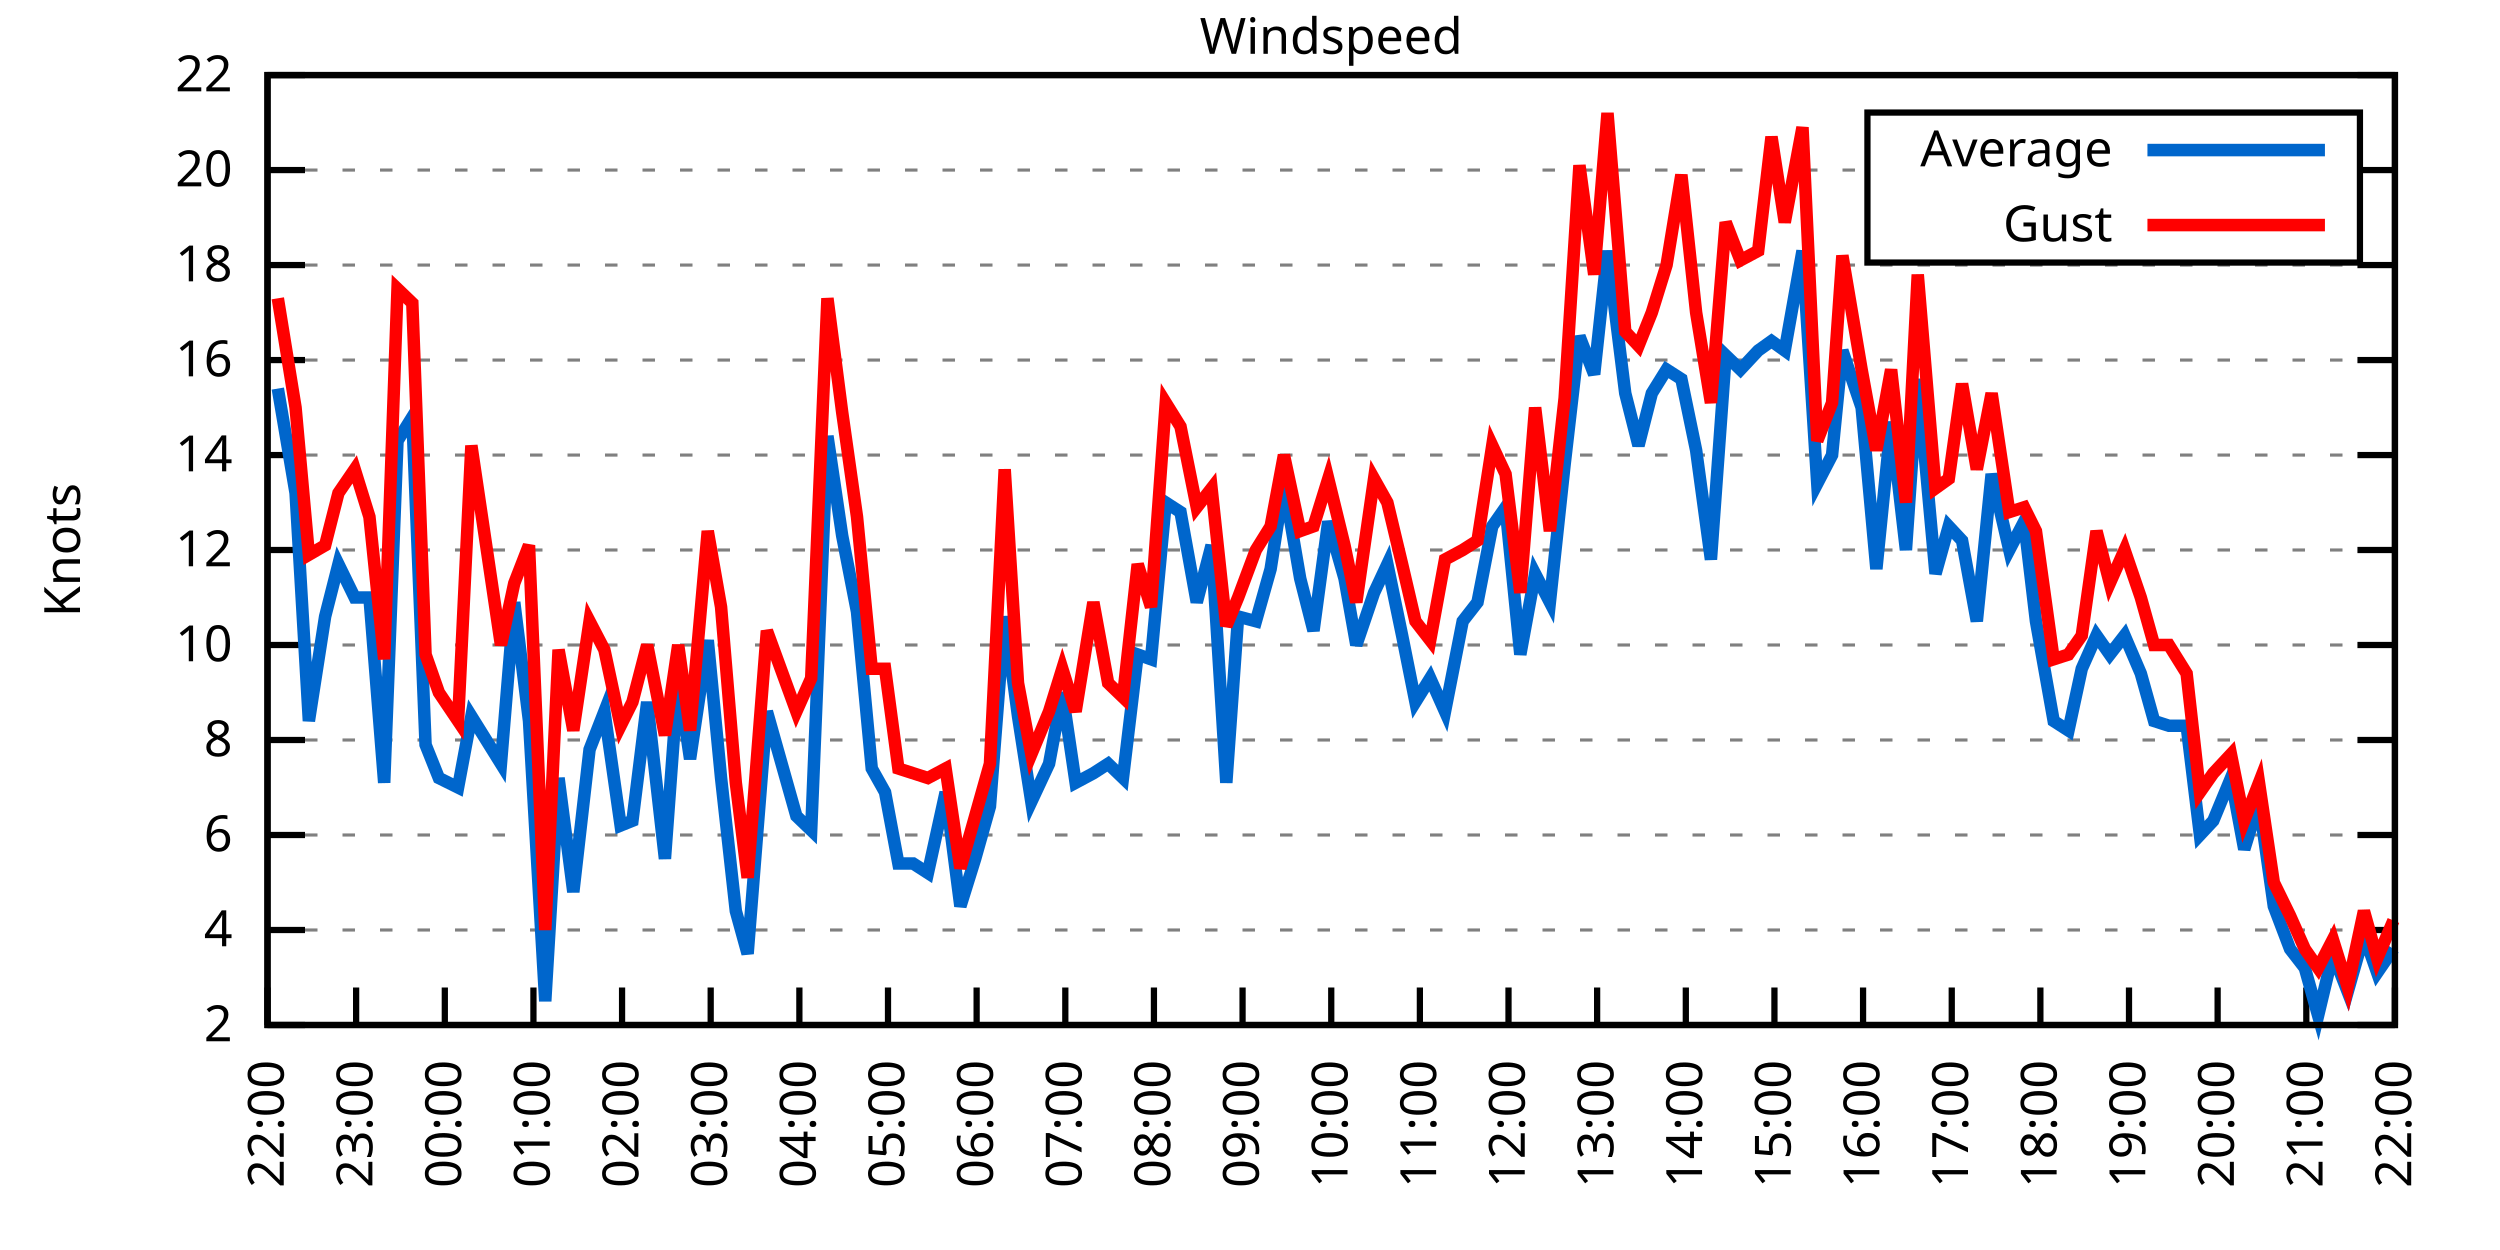
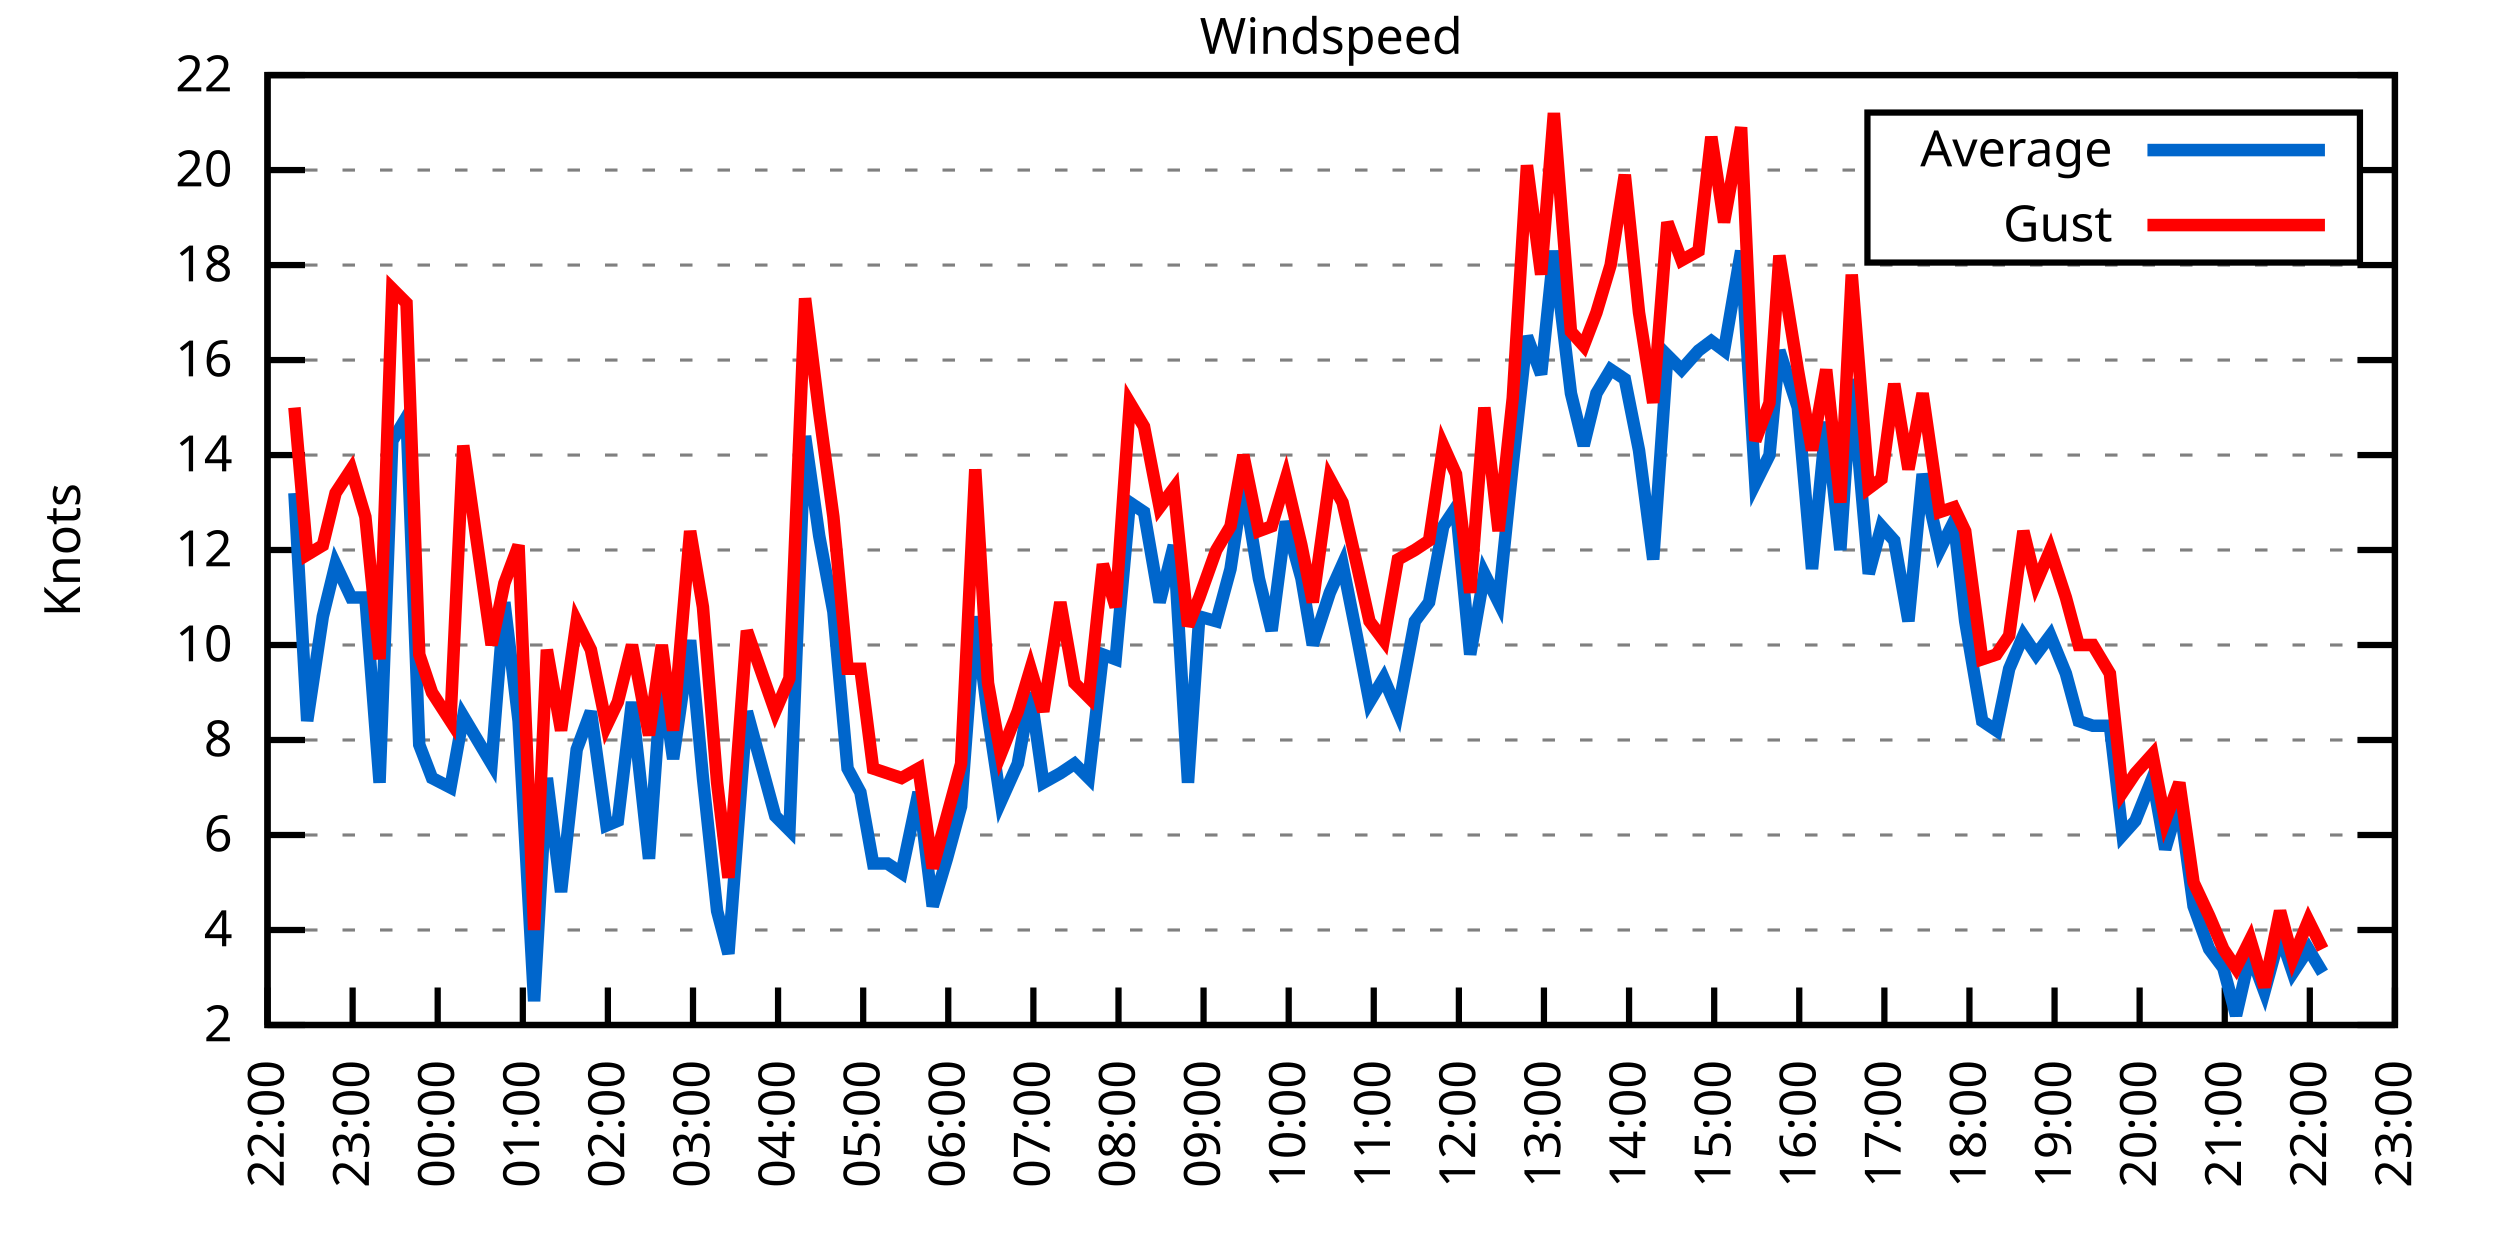
<svg xmlns="http://www.w3.org/2000/svg" xmlns:xlink="http://www.w3.org/1999/xlink" width="400" height="200" viewBox="0 0 400 200">
  <g id="gnuplot_canvas">
    <rect x="0" y="0" width="400" height="200" fill="none" />
    <defs>
      <circle id="gpDot" r="0.5" stroke-width="0.5" stroke="currentColor" />
      <path id="gpPt0" stroke-width="0.333" stroke="currentColor" d="M-1,0 h2 M0,-1 v2" />
      <path id="gpPt1" stroke-width="0.333" stroke="currentColor" d="M-1,-1 L1,1 M1,-1 L-1,1" />
      <path id="gpPt2" stroke-width="0.333" stroke="currentColor" d="M-1,0 L1,0 M0,-1 L0,1 M-1,-1 L1,1 M-1,1 L1,-1" />
      <rect id="gpPt3" stroke-width="0.333" stroke="currentColor" x="-1" y="-1" width="2" height="2" />
      <rect id="gpPt4" stroke-width="0.333" stroke="currentColor" fill="currentColor" x="-1" y="-1" width="2" height="2" />
      <circle id="gpPt5" stroke-width="0.333" stroke="currentColor" cx="0" cy="0" r="1" />
      <use xlink:href="#gpPt5" id="gpPt6" fill="currentColor" stroke="none" />
      <path id="gpPt7" stroke-width="0.333" stroke="currentColor" d="M0,-1.33 L-1.33,0.67 L1.33,0.67 z" />
      <use xlink:href="#gpPt7" id="gpPt8" fill="currentColor" stroke="none" />
      <use xlink:href="#gpPt7" id="gpPt9" stroke="currentColor" transform="rotate(180)" />
      <use xlink:href="#gpPt9" id="gpPt10" fill="currentColor" stroke="none" />
      <use xlink:href="#gpPt3" id="gpPt11" stroke="currentColor" transform="rotate(45)" />
      <use xlink:href="#gpPt11" id="gpPt12" fill="currentColor" stroke="none" />
      <path id="gpPt13" stroke-width="0.333" stroke="currentColor" d="M0,1.330 L1.265,0.411 L0.782,-1.067 L-0.782,-1.076 L-1.265,0.411 z" />
      <use xlink:href="#gpPt13" id="gpPt14" fill="currentColor" stroke="none" />
      <filter id="textbox" filterUnits="objectBoundingBox" x="0" y="0" height="1" width="1">
        <feFlood flood-color="white" flood-opacity="1" result="bgnd" />
        <feComposite in="SourceGraphic" in2="bgnd" operator="atop" />
      </filter>
      <filter id="greybox" filterUnits="objectBoundingBox" x="0" y="0" height="1" width="1">
        <feFlood flood-color="lightgrey" flood-opacity="1" result="grey" />
        <feComposite in="SourceGraphic" in2="grey" operator="atop" />
      </filter>
    </defs>
    <g fill="none" color="white" stroke="currentColor" stroke-width="1.00" stroke-linecap="butt" stroke-linejoin="miter">
</g>
    <g fill="none" color="black" stroke="currentColor" stroke-width="1.00" stroke-linecap="butt" stroke-linejoin="miter">
      <g stroke="none" shape-rendering="crispEdges">
        <polygon fill="rgb(255, 255, 255)" points="42.80,164.00 383.18,164.00 383.18,12.02 42.80,12.02 " />
      </g>
    </g>
    <g fill="none" color="black" stroke="currentColor" stroke-width="1.00" stroke-linecap="butt" stroke-linejoin="miter">
</g>
    <g fill="none" color="black" stroke="black" stroke-width="0.50" stroke-linecap="butt" stroke-linejoin="miter">
</g>
    <g fill="none" color="gray" stroke="currentColor" stroke-width="0.50" stroke-linecap="butt" stroke-linejoin="miter">
      <path stroke="gray" stroke-dasharray="2,4" class="gridline" d="M42.80,164.00 L383.19,164.00  " />
    </g>
    <g fill="none" color="gray" stroke="gray" stroke-width="1.00" stroke-linecap="butt" stroke-linejoin="miter">
</g>
    <g fill="none" color="black" stroke="currentColor" stroke-width="1.00" stroke-linecap="butt" stroke-linejoin="miter">
      <path stroke="black" d="M42.80,164.00 L48.80,164.00 M383.19,164.00 L377.19,164.00  " />
      <g transform="translate(37.20,166.60)" stroke="none" fill="black" font-family="Sans" font-size="8.00" text-anchor="end">
        <text>
          <tspan font-family="Sans"> 2</tspan>
        </text>
      </g>
    </g>
    <g fill="none" color="black" stroke="currentColor" stroke-width="1.00" stroke-linecap="butt" stroke-linejoin="miter">
</g>
    <g fill="none" color="black" stroke="black" stroke-width="0.50" stroke-linecap="butt" stroke-linejoin="miter">
</g>
    <g fill="none" color="gray" stroke="currentColor" stroke-width="0.50" stroke-linecap="butt" stroke-linejoin="miter">
      <path stroke="gray" stroke-dasharray="2,4" class="gridline" d="M42.80,148.80 L383.19,148.80  " />
    </g>
    <g fill="none" color="gray" stroke="gray" stroke-width="1.00" stroke-linecap="butt" stroke-linejoin="miter">
</g>
    <g fill="none" color="black" stroke="currentColor" stroke-width="1.00" stroke-linecap="butt" stroke-linejoin="miter">
      <path stroke="black" d="M42.80,148.80 L48.80,148.80 M383.19,148.80 L377.19,148.80  " />
      <g transform="translate(37.20,151.40)" stroke="none" fill="black" font-family="Sans" font-size="8.00" text-anchor="end">
        <text>
          <tspan font-family="Sans"> 4</tspan>
        </text>
      </g>
    </g>
    <g fill="none" color="black" stroke="currentColor" stroke-width="1.00" stroke-linecap="butt" stroke-linejoin="miter">
</g>
    <g fill="none" color="black" stroke="black" stroke-width="0.50" stroke-linecap="butt" stroke-linejoin="miter">
</g>
    <g fill="none" color="gray" stroke="currentColor" stroke-width="0.50" stroke-linecap="butt" stroke-linejoin="miter">
      <path stroke="gray" stroke-dasharray="2,4" class="gridline" d="M42.80,133.60 L383.19,133.60  " />
    </g>
    <g fill="none" color="gray" stroke="gray" stroke-width="1.00" stroke-linecap="butt" stroke-linejoin="miter">
</g>
    <g fill="none" color="black" stroke="currentColor" stroke-width="1.00" stroke-linecap="butt" stroke-linejoin="miter">
      <path stroke="black" d="M42.80,133.60 L48.80,133.60 M383.19,133.60 L377.19,133.60  " />
      <g transform="translate(37.20,136.20)" stroke="none" fill="black" font-family="Sans" font-size="8.00" text-anchor="end">
        <text>
          <tspan font-family="Sans"> 6</tspan>
        </text>
      </g>
    </g>
    <g fill="none" color="black" stroke="currentColor" stroke-width="1.00" stroke-linecap="butt" stroke-linejoin="miter">
</g>
    <g fill="none" color="black" stroke="black" stroke-width="0.50" stroke-linecap="butt" stroke-linejoin="miter">
</g>
    <g fill="none" color="gray" stroke="currentColor" stroke-width="0.50" stroke-linecap="butt" stroke-linejoin="miter">
      <path stroke="gray" stroke-dasharray="2,4" class="gridline" d="M42.80,118.40 L383.19,118.40  " />
    </g>
    <g fill="none" color="gray" stroke="gray" stroke-width="1.00" stroke-linecap="butt" stroke-linejoin="miter">
</g>
    <g fill="none" color="black" stroke="currentColor" stroke-width="1.00" stroke-linecap="butt" stroke-linejoin="miter">
      <path stroke="black" d="M42.80,118.40 L48.80,118.40 M383.19,118.40 L377.19,118.40  " />
      <g transform="translate(37.20,121.00)" stroke="none" fill="black" font-family="Sans" font-size="8.00" text-anchor="end">
        <text>
          <tspan font-family="Sans"> 8</tspan>
        </text>
      </g>
    </g>
    <g fill="none" color="black" stroke="currentColor" stroke-width="1.00" stroke-linecap="butt" stroke-linejoin="miter">
</g>
    <g fill="none" color="black" stroke="black" stroke-width="0.50" stroke-linecap="butt" stroke-linejoin="miter">
</g>
    <g fill="none" color="gray" stroke="currentColor" stroke-width="0.50" stroke-linecap="butt" stroke-linejoin="miter">
      <path stroke="gray" stroke-dasharray="2,4" class="gridline" d="M42.80,103.20 L383.19,103.20  " />
    </g>
    <g fill="none" color="gray" stroke="gray" stroke-width="1.00" stroke-linecap="butt" stroke-linejoin="miter">
</g>
    <g fill="none" color="black" stroke="currentColor" stroke-width="1.00" stroke-linecap="butt" stroke-linejoin="miter">
      <path stroke="black" d="M42.80,103.20 L48.80,103.20 M383.19,103.20 L377.19,103.20  " />
      <g transform="translate(37.20,105.80)" stroke="none" fill="black" font-family="Sans" font-size="8.00" text-anchor="end">
        <text>
          <tspan font-family="Sans"> 10</tspan>
        </text>
      </g>
    </g>
    <g fill="none" color="black" stroke="currentColor" stroke-width="1.00" stroke-linecap="butt" stroke-linejoin="miter">
</g>
    <g fill="none" color="black" stroke="black" stroke-width="0.50" stroke-linecap="butt" stroke-linejoin="miter">
</g>
    <g fill="none" color="gray" stroke="currentColor" stroke-width="0.50" stroke-linecap="butt" stroke-linejoin="miter">
      <path stroke="gray" stroke-dasharray="2,4" class="gridline" d="M42.80,88.00 L383.19,88.00  " />
    </g>
    <g fill="none" color="gray" stroke="gray" stroke-width="1.00" stroke-linecap="butt" stroke-linejoin="miter">
</g>
    <g fill="none" color="black" stroke="currentColor" stroke-width="1.00" stroke-linecap="butt" stroke-linejoin="miter">
      <path stroke="black" d="M42.80,88.00 L48.80,88.00 M383.19,88.00 L377.19,88.00  " />
      <g transform="translate(37.20,90.60)" stroke="none" fill="black" font-family="Sans" font-size="8.00" text-anchor="end">
        <text>
          <tspan font-family="Sans"> 12</tspan>
        </text>
      </g>
    </g>
    <g fill="none" color="black" stroke="currentColor" stroke-width="1.00" stroke-linecap="butt" stroke-linejoin="miter">
</g>
    <g fill="none" color="black" stroke="black" stroke-width="0.50" stroke-linecap="butt" stroke-linejoin="miter">
</g>
    <g fill="none" color="gray" stroke="currentColor" stroke-width="0.50" stroke-linecap="butt" stroke-linejoin="miter">
      <path stroke="gray" stroke-dasharray="2,4" class="gridline" d="M42.80,72.81 L383.19,72.81  " />
    </g>
    <g fill="none" color="gray" stroke="gray" stroke-width="1.00" stroke-linecap="butt" stroke-linejoin="miter">
</g>
    <g fill="none" color="black" stroke="currentColor" stroke-width="1.00" stroke-linecap="butt" stroke-linejoin="miter">
      <path stroke="black" d="M42.80,72.81 L48.80,72.81 M383.19,72.81 L377.19,72.81  " />
      <g transform="translate(37.20,75.41)" stroke="none" fill="black" font-family="Sans" font-size="8.00" text-anchor="end">
        <text>
          <tspan font-family="Sans"> 14</tspan>
        </text>
      </g>
    </g>
    <g fill="none" color="black" stroke="currentColor" stroke-width="1.00" stroke-linecap="butt" stroke-linejoin="miter">
</g>
    <g fill="none" color="black" stroke="black" stroke-width="0.50" stroke-linecap="butt" stroke-linejoin="miter">
</g>
    <g fill="none" color="gray" stroke="currentColor" stroke-width="0.50" stroke-linecap="butt" stroke-linejoin="miter">
      <path stroke="gray" stroke-dasharray="2,4" class="gridline" d="M42.80,57.61 L383.19,57.61  " />
    </g>
    <g fill="none" color="gray" stroke="gray" stroke-width="1.00" stroke-linecap="butt" stroke-linejoin="miter">
</g>
    <g fill="none" color="black" stroke="currentColor" stroke-width="1.00" stroke-linecap="butt" stroke-linejoin="miter">
      <path stroke="black" d="M42.80,57.61 L48.80,57.61 M383.19,57.61 L377.19,57.61  " />
      <g transform="translate(37.20,60.21)" stroke="none" fill="black" font-family="Sans" font-size="8.00" text-anchor="end">
        <text>
          <tspan font-family="Sans"> 16</tspan>
        </text>
      </g>
    </g>
    <g fill="none" color="black" stroke="currentColor" stroke-width="1.00" stroke-linecap="butt" stroke-linejoin="miter">
</g>
    <g fill="none" color="black" stroke="black" stroke-width="0.50" stroke-linecap="butt" stroke-linejoin="miter">
</g>
    <g fill="none" color="gray" stroke="currentColor" stroke-width="0.50" stroke-linecap="butt" stroke-linejoin="miter">
      <path stroke="gray" stroke-dasharray="2,4" class="gridline" d="M42.80,42.41 L383.19,42.41  " />
    </g>
    <g fill="none" color="gray" stroke="gray" stroke-width="1.00" stroke-linecap="butt" stroke-linejoin="miter">
</g>
    <g fill="none" color="black" stroke="currentColor" stroke-width="1.00" stroke-linecap="butt" stroke-linejoin="miter">
      <path stroke="black" d="M42.80,42.41 L48.80,42.41 M383.19,42.41 L377.19,42.41  " />
      <g transform="translate(37.20,45.01)" stroke="none" fill="black" font-family="Sans" font-size="8.00" text-anchor="end">
        <text>
          <tspan font-family="Sans"> 18</tspan>
        </text>
      </g>
    </g>
    <g fill="none" color="black" stroke="currentColor" stroke-width="1.00" stroke-linecap="butt" stroke-linejoin="miter">
</g>
    <g fill="none" color="black" stroke="black" stroke-width="0.50" stroke-linecap="butt" stroke-linejoin="miter">
</g>
    <g fill="none" color="gray" stroke="currentColor" stroke-width="0.50" stroke-linecap="butt" stroke-linejoin="miter">
      <path stroke="gray" stroke-dasharray="2,4" class="gridline" d="M42.80,27.21 L298.79,27.21 M377.59,27.21 L383.19,27.21  " />
    </g>
    <g fill="none" color="gray" stroke="gray" stroke-width="1.00" stroke-linecap="butt" stroke-linejoin="miter">
</g>
    <g fill="none" color="black" stroke="currentColor" stroke-width="1.00" stroke-linecap="butt" stroke-linejoin="miter">
      <path stroke="black" d="M42.80,27.21 L48.80,27.21 M383.19,27.21 L377.19,27.21  " />
      <g transform="translate(37.20,29.81)" stroke="none" fill="black" font-family="Sans" font-size="8.00" text-anchor="end">
        <text>
          <tspan font-family="Sans"> 20</tspan>
        </text>
      </g>
    </g>
    <g fill="none" color="black" stroke="currentColor" stroke-width="1.00" stroke-linecap="butt" stroke-linejoin="miter">
</g>
    <g fill="none" color="black" stroke="black" stroke-width="0.50" stroke-linecap="butt" stroke-linejoin="miter">
</g>
    <g fill="none" color="gray" stroke="currentColor" stroke-width="0.50" stroke-linecap="butt" stroke-linejoin="miter">
      <path stroke="gray" stroke-dasharray="2,4" class="gridline" d="M42.80,12.01 L383.19,12.01  " />
    </g>
    <g fill="none" color="gray" stroke="gray" stroke-width="1.00" stroke-linecap="butt" stroke-linejoin="miter">
</g>
    <g fill="none" color="black" stroke="currentColor" stroke-width="1.00" stroke-linecap="butt" stroke-linejoin="miter">
      <path stroke="black" d="M42.80,12.01 L48.80,12.01 M383.19,12.01 L377.19,12.01  " />
      <g transform="translate(37.20,14.61)" stroke="none" fill="black" font-family="Sans" font-size="8.00" text-anchor="end">
        <text>
          <tspan font-family="Sans"> 22</tspan>
        </text>
      </g>
    </g>
    <g fill="none" color="black" stroke="currentColor" stroke-width="1.00" stroke-linecap="butt" stroke-linejoin="miter">
      <path stroke="black" d="M42.80,164.00 L42.80,158.00  " />
      <g transform="translate(45.40,169.60) rotate(270.00)" stroke="none" fill="black" font-family="Sans" font-size="8.00" text-anchor="end">
        <text>
          <tspan font-family="Sans">22:00</tspan>
        </text>
      </g>
    </g>
    <g fill="none" color="black" stroke="currentColor" stroke-width="1.00" stroke-linecap="butt" stroke-linejoin="miter">
-       <path stroke="black" d="M56.98,164.00 L56.98,158.00  " />
-       <g transform="translate(59.58,169.60) rotate(270.00)" stroke="none" fill="black" font-family="Sans" font-size="8.00" text-anchor="end">
+       <path stroke="black" d="M56.42,164.00 L56.42,158.00  " />
+       <g transform="translate(59.02,169.60) rotate(270.00)" stroke="none" fill="black" font-family="Sans" font-size="8.00" text-anchor="end">
        <text>
          <tspan font-family="Sans">23:00</tspan>
        </text>
      </g>
    </g>
    <g fill="none" color="black" stroke="currentColor" stroke-width="1.00" stroke-linecap="butt" stroke-linejoin="miter">
-       <path stroke="black" d="M71.17,164.00 L71.17,158.00  " />
-       <g transform="translate(73.77,169.60) rotate(270.00)" stroke="none" fill="black" font-family="Sans" font-size="8.00" text-anchor="end">
+       <path stroke="black" d="M70.03,164.00 L70.03,158.00  " />
+       <g transform="translate(72.63,169.60) rotate(270.00)" stroke="none" fill="black" font-family="Sans" font-size="8.00" text-anchor="end">
        <text>
          <tspan font-family="Sans">00:00</tspan>
        </text>
      </g>
    </g>
    <g fill="none" color="black" stroke="currentColor" stroke-width="1.00" stroke-linecap="butt" stroke-linejoin="miter">
-       <path stroke="black" d="M85.35,164.00 L85.35,158.00  " />
-       <g transform="translate(87.95,169.60) rotate(270.00)" stroke="none" fill="black" font-family="Sans" font-size="8.00" text-anchor="end">
+       <path stroke="black" d="M83.65,164.00 L83.65,158.00  " />
+       <g transform="translate(86.25,169.60) rotate(270.00)" stroke="none" fill="black" font-family="Sans" font-size="8.00" text-anchor="end">
        <text>
          <tspan font-family="Sans">01:00</tspan>
        </text>
      </g>
    </g>
    <g fill="none" color="black" stroke="currentColor" stroke-width="1.00" stroke-linecap="butt" stroke-linejoin="miter">
-       <path stroke="black" d="M99.53,164.00 L99.53,158.00  " />
-       <g transform="translate(102.13,169.60) rotate(270.00)" stroke="none" fill="black" font-family="Sans" font-size="8.00" text-anchor="end">
+       <path stroke="black" d="M97.26,164.00 L97.26,158.00  " />
+       <g transform="translate(99.86,169.60) rotate(270.00)" stroke="none" fill="black" font-family="Sans" font-size="8.00" text-anchor="end">
        <text>
          <tspan font-family="Sans">02:00</tspan>
        </text>
      </g>
    </g>
    <g fill="none" color="black" stroke="currentColor" stroke-width="1.00" stroke-linecap="butt" stroke-linejoin="miter">
-       <path stroke="black" d="M113.71,164.00 L113.71,158.00  " />
-       <g transform="translate(116.31,169.60) rotate(270.00)" stroke="none" fill="black" font-family="Sans" font-size="8.00" text-anchor="end">
+       <path stroke="black" d="M110.88,164.00 L110.88,158.00  " />
+       <g transform="translate(113.48,169.60) rotate(270.00)" stroke="none" fill="black" font-family="Sans" font-size="8.00" text-anchor="end">
        <text>
          <tspan font-family="Sans">03:00</tspan>
        </text>
      </g>
    </g>
    <g fill="none" color="black" stroke="currentColor" stroke-width="1.00" stroke-linecap="butt" stroke-linejoin="miter">
-       <path stroke="black" d="M127.90,164.00 L127.90,158.00  " />
-       <g transform="translate(130.50,169.60) rotate(270.00)" stroke="none" fill="black" font-family="Sans" font-size="8.00" text-anchor="end">
+       <path stroke="black" d="M124.49,164.00 L124.49,158.00  " />
+       <g transform="translate(127.09,169.60) rotate(270.00)" stroke="none" fill="black" font-family="Sans" font-size="8.00" text-anchor="end">
        <text>
          <tspan font-family="Sans">04:00</tspan>
        </text>
      </g>
    </g>
    <g fill="none" color="black" stroke="currentColor" stroke-width="1.00" stroke-linecap="butt" stroke-linejoin="miter">
-       <path stroke="black" d="M142.08,164.00 L142.08,158.00  " />
-       <g transform="translate(144.68,169.60) rotate(270.00)" stroke="none" fill="black" font-family="Sans" font-size="8.00" text-anchor="end">
+       <path stroke="black" d="M138.11,164.00 L138.11,158.00  " />
+       <g transform="translate(140.71,169.60) rotate(270.00)" stroke="none" fill="black" font-family="Sans" font-size="8.00" text-anchor="end">
        <text>
          <tspan font-family="Sans">05:00</tspan>
        </text>
      </g>
    </g>
    <g fill="none" color="black" stroke="currentColor" stroke-width="1.00" stroke-linecap="butt" stroke-linejoin="miter">
-       <path stroke="black" d="M156.26,164.00 L156.26,158.00  " />
-       <g transform="translate(158.86,169.60) rotate(270.00)" stroke="none" fill="black" font-family="Sans" font-size="8.00" text-anchor="end">
+       <path stroke="black" d="M151.72,164.00 L151.72,158.00  " />
+       <g transform="translate(154.32,169.60) rotate(270.00)" stroke="none" fill="black" font-family="Sans" font-size="8.00" text-anchor="end">
        <text>
          <tspan font-family="Sans">06:00</tspan>
        </text>
      </g>
    </g>
    <g fill="none" color="black" stroke="currentColor" stroke-width="1.00" stroke-linecap="butt" stroke-linejoin="miter">
-       <path stroke="black" d="M170.45,164.00 L170.45,158.00  " />
-       <g transform="translate(173.05,169.60) rotate(270.00)" stroke="none" fill="black" font-family="Sans" font-size="8.00" text-anchor="end">
+       <path stroke="black" d="M165.34,164.00 L165.34,158.00  " />
+       <g transform="translate(167.94,169.60) rotate(270.00)" stroke="none" fill="black" font-family="Sans" font-size="8.00" text-anchor="end">
        <text>
          <tspan font-family="Sans">07:00</tspan>
        </text>
      </g>
    </g>
    <g fill="none" color="black" stroke="currentColor" stroke-width="1.00" stroke-linecap="butt" stroke-linejoin="miter">
-       <path stroke="black" d="M184.63,164.00 L184.63,158.00  " />
-       <g transform="translate(187.23,169.60) rotate(270.00)" stroke="none" fill="black" font-family="Sans" font-size="8.00" text-anchor="end">
+       <path stroke="black" d="M178.96,164.00 L178.96,158.00  " />
+       <g transform="translate(181.56,169.60) rotate(270.00)" stroke="none" fill="black" font-family="Sans" font-size="8.00" text-anchor="end">
        <text>
          <tspan font-family="Sans">08:00</tspan>
        </text>
      </g>
    </g>
    <g fill="none" color="black" stroke="currentColor" stroke-width="1.00" stroke-linecap="butt" stroke-linejoin="miter">
-       <path stroke="black" d="M198.81,164.00 L198.81,158.00  " />
-       <g transform="translate(201.41,169.60) rotate(270.00)" stroke="none" fill="black" font-family="Sans" font-size="8.00" text-anchor="end">
+       <path stroke="black" d="M192.57,164.00 L192.57,158.00  " />
+       <g transform="translate(195.17,169.60) rotate(270.00)" stroke="none" fill="black" font-family="Sans" font-size="8.00" text-anchor="end">
        <text>
          <tspan font-family="Sans">09:00</tspan>
        </text>
      </g>
    </g>
    <g fill="none" color="black" stroke="currentColor" stroke-width="1.00" stroke-linecap="butt" stroke-linejoin="miter">
-       <path stroke="black" d="M213.00,164.00 L213.00,158.00  " />
-       <g transform="translate(215.60,169.60) rotate(270.00)" stroke="none" fill="black" font-family="Sans" font-size="8.00" text-anchor="end">
+       <path stroke="black" d="M206.19,164.00 L206.19,158.00  " />
+       <g transform="translate(208.79,169.60) rotate(270.00)" stroke="none" fill="black" font-family="Sans" font-size="8.00" text-anchor="end">
        <text>
          <tspan font-family="Sans">10:00</tspan>
        </text>
      </g>
    </g>
    <g fill="none" color="black" stroke="currentColor" stroke-width="1.00" stroke-linecap="butt" stroke-linejoin="miter">
-       <path stroke="black" d="M227.18,164.00 L227.18,158.00  " />
-       <g transform="translate(229.78,169.60) rotate(270.00)" stroke="none" fill="black" font-family="Sans" font-size="8.00" text-anchor="end">
+       <path stroke="black" d="M219.80,164.00 L219.80,158.00  " />
+       <g transform="translate(222.40,169.60) rotate(270.00)" stroke="none" fill="black" font-family="Sans" font-size="8.00" text-anchor="end">
        <text>
          <tspan font-family="Sans">11:00</tspan>
        </text>
      </g>
    </g>
    <g fill="none" color="black" stroke="currentColor" stroke-width="1.00" stroke-linecap="butt" stroke-linejoin="miter">
-       <path stroke="black" d="M241.36,164.00 L241.36,158.00  " />
-       <g transform="translate(243.96,169.60) rotate(270.00)" stroke="none" fill="black" font-family="Sans" font-size="8.00" text-anchor="end">
+       <path stroke="black" d="M233.42,164.00 L233.42,158.00  " />
+       <g transform="translate(236.02,169.60) rotate(270.00)" stroke="none" fill="black" font-family="Sans" font-size="8.00" text-anchor="end">
        <text>
          <tspan font-family="Sans">12:00</tspan>
        </text>
      </g>
    </g>
    <g fill="none" color="black" stroke="currentColor" stroke-width="1.00" stroke-linecap="butt" stroke-linejoin="miter">
-       <path stroke="black" d="M255.54,164.00 L255.54,158.00  " />
-       <g transform="translate(258.14,169.60) rotate(270.00)" stroke="none" fill="black" font-family="Sans" font-size="8.00" text-anchor="end">
+       <path stroke="black" d="M247.03,164.00 L247.03,158.00  " />
+       <g transform="translate(249.63,169.60) rotate(270.00)" stroke="none" fill="black" font-family="Sans" font-size="8.00" text-anchor="end">
        <text>
          <tspan font-family="Sans">13:00</tspan>
        </text>
      </g>
    </g>
    <g fill="none" color="black" stroke="currentColor" stroke-width="1.00" stroke-linecap="butt" stroke-linejoin="miter">
-       <path stroke="black" d="M269.73,164.00 L269.73,158.00  " />
-       <g transform="translate(272.33,169.60) rotate(270.00)" stroke="none" fill="black" font-family="Sans" font-size="8.00" text-anchor="end">
+       <path stroke="black" d="M260.65,164.00 L260.65,158.00  " />
+       <g transform="translate(263.25,169.60) rotate(270.00)" stroke="none" fill="black" font-family="Sans" font-size="8.00" text-anchor="end">
        <text>
          <tspan font-family="Sans">14:00</tspan>
        </text>
      </g>
    </g>
    <g fill="none" color="black" stroke="currentColor" stroke-width="1.00" stroke-linecap="butt" stroke-linejoin="miter">
-       <path stroke="black" d="M283.91,164.00 L283.91,158.00  " />
-       <g transform="translate(286.51,169.60) rotate(270.00)" stroke="none" fill="black" font-family="Sans" font-size="8.00" text-anchor="end">
+       <path stroke="black" d="M274.27,164.00 L274.27,158.00  " />
+       <g transform="translate(276.87,169.60) rotate(270.00)" stroke="none" fill="black" font-family="Sans" font-size="8.00" text-anchor="end">
        <text>
          <tspan font-family="Sans">15:00</tspan>
        </text>
      </g>
    </g>
    <g fill="none" color="black" stroke="currentColor" stroke-width="1.00" stroke-linecap="butt" stroke-linejoin="miter">
-       <path stroke="black" d="M298.09,164.00 L298.09,158.00  " />
-       <g transform="translate(300.69,169.60) rotate(270.00)" stroke="none" fill="black" font-family="Sans" font-size="8.00" text-anchor="end">
+       <path stroke="black" d="M287.88,164.00 L287.88,158.00  " />
+       <g transform="translate(290.48,169.60) rotate(270.00)" stroke="none" fill="black" font-family="Sans" font-size="8.00" text-anchor="end">
        <text>
          <tspan font-family="Sans">16:00</tspan>
        </text>
      </g>
    </g>
    <g fill="none" color="black" stroke="currentColor" stroke-width="1.00" stroke-linecap="butt" stroke-linejoin="miter">
-       <path stroke="black" d="M312.28,164.00 L312.28,158.00  " />
-       <g transform="translate(314.88,169.60) rotate(270.00)" stroke="none" fill="black" font-family="Sans" font-size="8.00" text-anchor="end">
+       <path stroke="black" d="M301.50,164.00 L301.50,158.00  " />
+       <g transform="translate(304.10,169.60) rotate(270.00)" stroke="none" fill="black" font-family="Sans" font-size="8.00" text-anchor="end">
        <text>
          <tspan font-family="Sans">17:00</tspan>
        </text>
      </g>
    </g>
    <g fill="none" color="black" stroke="currentColor" stroke-width="1.00" stroke-linecap="butt" stroke-linejoin="miter">
-       <path stroke="black" d="M326.46,164.00 L326.46,158.00  " />
-       <g transform="translate(329.06,169.60) rotate(270.00)" stroke="none" fill="black" font-family="Sans" font-size="8.00" text-anchor="end">
+       <path stroke="black" d="M315.11,164.00 L315.11,158.00  " />
+       <g transform="translate(317.71,169.60) rotate(270.00)" stroke="none" fill="black" font-family="Sans" font-size="8.00" text-anchor="end">
        <text>
          <tspan font-family="Sans">18:00</tspan>
        </text>
      </g>
    </g>
    <g fill="none" color="black" stroke="currentColor" stroke-width="1.00" stroke-linecap="butt" stroke-linejoin="miter">
-       <path stroke="black" d="M340.64,164.00 L340.64,158.00  " />
-       <g transform="translate(343.24,169.60) rotate(270.00)" stroke="none" fill="black" font-family="Sans" font-size="8.00" text-anchor="end">
+       <path stroke="black" d="M328.73,164.00 L328.73,158.00  " />
+       <g transform="translate(331.33,169.60) rotate(270.00)" stroke="none" fill="black" font-family="Sans" font-size="8.00" text-anchor="end">
        <text>
          <tspan font-family="Sans">19:00</tspan>
        </text>
      </g>
    </g>
    <g fill="none" color="black" stroke="currentColor" stroke-width="1.00" stroke-linecap="butt" stroke-linejoin="miter">
-       <path stroke="black" d="M354.82,164.00 L354.82,158.00  " />
-       <g transform="translate(357.42,169.60) rotate(270.00)" stroke="none" fill="black" font-family="Sans" font-size="8.00" text-anchor="end">
+       <path stroke="black" d="M342.34,164.00 L342.34,158.00  " />
+       <g transform="translate(344.94,169.60) rotate(270.00)" stroke="none" fill="black" font-family="Sans" font-size="8.00" text-anchor="end">
        <text>
          <tspan font-family="Sans">20:00</tspan>
        </text>
      </g>
    </g>
    <g fill="none" color="black" stroke="currentColor" stroke-width="1.00" stroke-linecap="butt" stroke-linejoin="miter">
-       <path stroke="black" d="M369.01,164.00 L369.01,158.00  " />
-       <g transform="translate(371.61,169.60) rotate(270.00)" stroke="none" fill="black" font-family="Sans" font-size="8.00" text-anchor="end">
+       <path stroke="black" d="M355.96,164.00 L355.96,158.00  " />
+       <g transform="translate(358.56,169.60) rotate(270.00)" stroke="none" fill="black" font-family="Sans" font-size="8.00" text-anchor="end">
        <text>
          <tspan font-family="Sans">21:00</tspan>
+         </text>
+       </g>
+     </g>
+     <g fill="none" color="black" stroke="currentColor" stroke-width="1.00" stroke-linecap="butt" stroke-linejoin="miter">
+       <path stroke="black" d="M369.57,164.00 L369.57,158.00  " />
+       <g transform="translate(372.17,169.60) rotate(270.00)" stroke="none" fill="black" font-family="Sans" font-size="8.00" text-anchor="end">
+         <text>
+           <tspan font-family="Sans">22:00</tspan>
        </text>
      </g>
    </g>
    <g fill="none" color="black" stroke="currentColor" stroke-width="1.00" stroke-linecap="butt" stroke-linejoin="miter">
      <path stroke="black" d="M383.19,164.00 L383.19,158.00  " />
      <g transform="translate(385.79,169.60) rotate(270.00)" stroke="none" fill="black" font-family="Sans" font-size="8.00" text-anchor="end">
        <text>
-           <tspan font-family="Sans">22:00</tspan>
+           <tspan font-family="Sans">23:00</tspan>
        </text>
      </g>
    </g>
    <g fill="none" color="black" stroke="currentColor" stroke-width="1.00" stroke-linecap="butt" stroke-linejoin="miter">
</g>
    <g fill="none" color="black" stroke="currentColor" stroke-width="1.00" stroke-linecap="butt" stroke-linejoin="miter">
      <path stroke="black" d="M42.80,12.01 L42.80,164.00 L383.19,164.00 L383.19,12.01 L42.80,12.01 Z  " />
    </g>
    <g fill="none" color="black" stroke="currentColor" stroke-width="1.00" stroke-linecap="butt" stroke-linejoin="miter">
</g>
    <g fill="none" color="black" stroke="currentColor" stroke-width="1.00" stroke-linecap="butt" stroke-linejoin="miter">
      <path stroke="black" d="M298.79,42.01 L298.79,18.01 L377.59,18.01 L377.59,42.01 L298.79,42.01 Z  " />
    </g>
    <g id="Windspeed_plot_1">
      <g fill="none" color="white" stroke="black" stroke-width="2.00" stroke-linecap="butt" stroke-linejoin="miter">
</g>
      <g fill="none" color="black" stroke="currentColor" stroke-width="2.00" stroke-linecap="butt" stroke-linejoin="miter">
        <g transform="translate(337.99,26.61)" stroke="none" fill="black" font-family="Sans" font-size="8.00" text-anchor="end">
          <text>
            <tspan font-family="Sans">Average</tspan>
          </text>
        </g>
      </g>
      <g fill="none" color="black" stroke="currentColor" stroke-width="2.00" stroke-linecap="butt" stroke-linejoin="miter">
-         <path stroke="rgb(  0, 102, 204)" d="M343.59,24.01 L371.99,24.01 M44.45,62.17 L47.29,78.89 L49.42,115.36 L52.02,98.64 L54.15,90.28 L56.75,95.60   L59.11,95.60 L61.47,125.24 L63.60,70.53 L65.97,66.73 L68.09,119.16 L70.22,124.48 L73.29,126.00 L75.42,114.60   L80.15,122.20 L82.28,96.36 L84.64,115.36 L87.24,160.20 L89.37,124.48 L91.73,142.72 L94.33,119.92 L96.70,113.84   L99.30,132.08 L101.19,131.32 L103.55,112.32 L106.39,137.40 L108.51,108.52 L110.41,121.44 L113.24,102.44 L115.37,124.48   L117.73,145.76 L119.62,152.60 L122.70,113.84 L127.42,130.56 L129.79,132.84 L132.39,69.77 L134.75,85.73 L137.12,97.88   L139.48,122.96 L141.61,126.76 L143.74,138.16 L146.10,138.16 L148.46,139.68 L151.30,126.76 L153.66,145.00 L156.03,137.40   L158.39,129.04 L160.75,98.64 L162.88,114.60 L165.01,128.28 L167.85,122.20 L169.97,110.80 L172.10,125.24 L174.94,123.72   L177.30,122.20 L179.67,124.48 L182.03,104.72 L184.16,105.48 L186.52,80.41 L188.88,81.93 L191.48,96.36 L193.85,87.25   L196.21,125.24 L198.10,98.64 L200.94,99.40 L203.30,91.04 L205.43,77.37 L208.03,92.56 L210.16,100.92 L212.52,83.45   L215.12,92.56 L217.01,103.20 L219.85,94.84 L221.98,90.28 L224.34,101.68 L226.47,112.32 L228.83,108.52 L231.20,113.84   L234.03,99.40 L236.40,96.36 L238.76,84.21 L240.89,81.17 L243.25,104.72 L245.62,91.80 L247.98,96.36 L250.34,74.33   L252.71,53.81 L255.07,59.89 L257.20,40.13 L260.04,62.93 L262.16,71.29 L264.29,62.93 L266.65,59.13 L269.02,60.65   L271.38,72.05 L273.75,89.52 L276.11,56.85 L278.47,59.13 L281.31,56.09 L283.44,54.57 L285.56,56.09 L288.40,40.13   L290.76,77.37 L293.13,72.81 L294.78,56.09 L297.86,65.21 L300.22,91.04 L302.58,67.49 L304.95,88.00 L306.84,60.65   L309.68,91.80 L311.80,84.21 L313.93,86.49 L316.29,99.40 L318.66,75.85 L321.49,88.00 L323.86,83.45 L325.75,99.40   L328.59,115.36 L330.95,116.88 L333.08,107.00 L335.44,101.68 L337.57,104.72 L339.93,101.68 L342.53,107.76 L344.66,115.36   L347.02,116.12 L349.86,116.12 L351.99,133.60 L354.12,131.32 L356.95,124.48 L359.08,135.88 L361.44,128.28 L363.81,145.00   L366.41,151.84 L368.77,154.88 L370.90,162.48 L373.26,152.60 L375.63,158.68 L378.23,149.56 L380.35,155.64 L382.95,151.84    " />
+         <path stroke="rgb(  0, 102, 204)" d="M343.59,24.01 L371.99,24.01 M47.11,78.89 L49.15,115.36 L51.65,98.64 L53.69,90.28 L56.19,95.60 L58.46,95.60   L60.73,125.24 L62.77,70.53 L65.04,66.73 L67.08,119.16 L69.12,124.48 L72.07,126.00 L74.12,114.60 L78.65,122.20   L80.70,96.36 L82.97,115.36 L85.46,160.20 L87.50,124.48 L89.77,142.72 L92.27,119.92 L94.54,113.84 L97.04,132.08   L98.85,131.32 L101.12,112.32 L103.84,137.40 L105.89,108.52 L107.70,121.44 L110.42,102.44 L112.47,124.48 L114.74,145.76   L116.55,152.60 L119.50,113.84 L124.04,130.56 L126.31,132.84 L128.81,69.77 L131.07,85.73 L133.34,97.88 L135.61,122.96   L137.66,126.76 L139.70,138.16 L141.97,138.16 L144.24,139.68 L146.96,126.76 L149.23,145.00 L151.50,137.40 L153.77,129.04   L156.04,98.64 L158.08,114.60 L160.12,128.28 L162.84,122.20 L164.89,110.80 L166.93,125.24 L169.65,123.72 L171.92,122.20   L174.19,124.48 L176.46,104.72 L178.50,105.48 L180.77,80.41 L183.04,81.93 L185.54,96.36 L187.81,87.25 L190.08,125.24   L191.89,98.64 L194.61,99.40 L196.88,91.04 L198.93,77.37 L201.42,92.56 L203.46,100.92 L205.73,83.45 L208.23,92.56   L210.04,103.20 L212.77,94.84 L214.81,90.28 L217.08,101.68 L219.12,112.32 L221.39,108.52 L223.66,113.84 L226.38,99.40   L228.65,96.36 L230.92,84.21 L232.96,81.17 L235.23,104.72 L237.50,91.80 L239.77,96.36 L242.04,74.33 L244.31,53.81   L246.58,59.89 L248.62,40.13 L251.35,62.93 L253.39,71.29 L255.43,62.93 L257.70,59.13 L259.97,60.65 L262.24,72.05   L264.51,89.52 L266.78,56.85 L269.05,59.13 L271.77,56.09 L273.81,54.57 L275.85,56.09 L278.58,40.13 L280.85,77.37   L283.12,72.81 L284.70,56.09 L287.65,65.21 L289.92,91.04 L292.19,67.49 L294.46,88.00 L296.28,60.65 L299.00,91.80   L301.04,84.21 L303.08,86.49 L305.35,99.40 L307.62,75.85 L310.35,88.00 L312.62,83.45 L314.43,99.40 L317.15,115.36   L319.42,116.88 L321.47,107.00 L323.74,101.68 L325.78,104.72 L328.05,101.68 L330.54,107.76 L332.59,115.36 L334.85,116.12   L337.58,116.12 L339.62,133.60 L341.66,131.32 L344.39,124.48 L346.43,135.88 L348.70,128.28 L350.97,145.00 L353.46,151.84   L355.73,154.88 L357.77,162.48 L360.04,152.60 L362.31,158.68 L364.81,149.56 L366.85,155.64 L369.35,151.84 L371.62,155.64    " />
      </g>
    </g>
    <g id="Windspeed_plot_2">
      <g fill="none" color="black" stroke="currentColor" stroke-width="2.00" stroke-linecap="butt" stroke-linejoin="miter">
        <g transform="translate(337.99,38.61)" stroke="none" fill="black" font-family="Sans" font-size="8.00" text-anchor="end">
          <text>
            <tspan font-family="Sans">Gust</tspan>
          </text>
        </g>
      </g>
      <g fill="none" color="black" stroke="currentColor" stroke-width="2.00" stroke-linecap="butt" stroke-linejoin="miter">
-         <path stroke="rgb(255,   0,   0)" d="M343.59,36.01 L371.99,36.01 M44.45,47.73 L47.29,65.21 L49.42,88.76 L52.02,87.25 L54.15,78.89 L56.75,75.09   L59.11,82.69 L61.47,105.48 L63.60,46.21 L65.97,48.49 L68.09,104.72 L70.22,110.80 L73.29,115.36 L75.42,71.29   L80.15,103.20 L82.28,93.32 L84.64,87.25 L87.24,148.80 L89.37,103.96 L91.73,116.88 L94.33,99.40 L96.70,103.96   L99.30,116.12 L101.19,112.32 L103.55,103.20 L106.39,117.64 L108.51,103.20 L110.41,116.88 L113.24,84.97 L115.37,97.12   L117.73,125.24 L119.62,140.44 L122.70,100.92 L127.42,113.84 L129.79,108.52 L132.39,47.73 L134.75,65.97 L137.12,82.69   L139.48,107.00 L141.61,107.00 L143.74,122.96 L146.10,123.72 L148.46,124.48 L151.30,122.96 L153.66,138.92 L156.03,130.56   L158.39,122.20 L160.75,75.09 L162.88,109.28 L165.01,120.68 L167.85,113.84 L169.97,107.00 L172.10,113.84 L174.94,96.36   L177.30,109.28 L179.67,111.56 L182.03,90.28 L184.16,97.12 L186.52,64.45 L188.88,68.25 L191.48,81.17 L193.85,78.13   L196.21,100.16 L198.10,95.60 L200.94,88.00 L203.30,84.21 L205.43,72.81 L208.03,84.97 L210.16,84.21 L212.52,76.61   L215.12,87.25 L217.01,96.36 L219.85,76.61 L221.98,80.41 L224.34,90.28 L226.47,99.40 L228.83,102.44 L231.20,89.52   L234.03,88.00 L236.40,86.49 L238.76,71.29 L240.89,75.85 L243.25,94.84 L245.62,65.21 L247.98,84.97 L250.34,63.69   L252.71,26.45 L255.07,43.93 L257.20,18.09 L260.04,53.05 L262.16,55.33 L264.29,50.01 L266.65,42.41 L269.02,27.97   L271.38,50.01 L273.75,64.45 L276.11,35.57 L278.47,41.65 L281.31,40.13 L283.44,21.89 L285.56,35.57 L288.40,20.37   L290.76,70.53 L293.13,64.45 L294.78,40.89 L297.86,59.13 L300.22,72.05 L302.58,59.13 L304.95,80.41 L306.84,43.93   L309.68,78.13 L311.80,76.61 L313.93,61.41 L316.29,75.09 L318.66,62.93 L321.49,81.93 L323.86,81.17 L325.75,84.97   L328.59,105.48 L330.95,104.72 L333.08,101.68 L335.44,84.97 L337.57,93.32 L339.93,88.00 L342.53,95.60 L344.66,103.20   L347.02,103.20 L349.86,107.76 L351.99,126.76 L354.12,123.72 L356.95,120.68 L359.08,131.32 L361.44,125.24 L363.81,141.20   L366.41,146.52 L368.77,151.84 L370.90,154.88 L373.26,150.32 L375.63,157.92 L378.23,145.76 L380.35,153.36 L382.95,147.28    " />
+         <path stroke="rgb(255,   0,   0)" d="M343.59,36.01 L371.99,36.01 M47.11,65.21 L49.15,88.76 L51.65,87.25 L53.69,78.89 L56.19,75.09 L58.46,82.69   L60.73,105.48 L62.77,46.21 L65.04,48.49 L67.08,104.72 L69.12,110.80 L72.07,115.36 L74.12,71.29 L78.65,103.20   L80.70,93.32 L82.97,87.25 L85.46,148.80 L87.50,103.96 L89.77,116.88 L92.27,99.40 L94.54,103.96 L97.04,116.12   L98.85,112.32 L101.12,103.20 L103.84,117.64 L105.89,103.20 L107.70,116.88 L110.42,84.97 L112.47,97.12 L114.74,125.24   L116.55,140.44 L119.50,100.92 L124.04,113.84 L126.31,108.52 L128.81,47.73 L131.07,65.97 L133.34,82.69 L135.61,107.00   L137.66,107.00 L139.70,122.96 L141.97,123.72 L144.24,124.48 L146.96,122.96 L149.23,138.92 L151.50,130.56 L153.77,122.20   L156.04,75.09 L158.08,109.28 L160.12,120.68 L162.84,113.84 L164.89,107.00 L166.93,113.84 L169.65,96.36 L171.92,109.28   L174.19,111.56 L176.46,90.28 L178.50,97.12 L180.77,64.45 L183.04,68.25 L185.54,81.17 L187.81,78.13 L190.08,100.16   L191.89,95.60 L194.61,88.00 L196.88,84.21 L198.93,72.81 L201.42,84.97 L203.46,84.21 L205.73,76.61 L208.23,87.25   L210.04,96.36 L212.77,76.61 L214.81,80.41 L217.08,90.28 L219.12,99.40 L221.39,102.44 L223.66,89.52 L226.38,88.00   L228.65,86.49 L230.92,71.29 L232.96,75.85 L235.23,94.84 L237.50,65.21 L239.77,84.97 L242.04,63.69 L244.31,26.45   L246.58,43.93 L248.62,18.09 L251.35,53.05 L253.39,55.33 L255.43,50.01 L257.70,42.41 L259.97,27.97 L262.24,50.01   L264.51,64.45 L266.78,35.57 L269.05,41.65 L271.77,40.13 L273.81,21.89 L275.85,35.57 L278.58,20.37 L280.85,70.53   L283.12,64.45 L284.70,40.89 L287.65,59.13 L289.92,72.05 L292.19,59.13 L294.46,80.41 L296.28,43.93 L299.00,78.13   L301.04,76.61 L303.08,61.41 L305.35,75.09 L307.62,62.93 L310.35,81.93 L312.62,81.17 L314.43,84.97 L317.15,105.48   L319.42,104.72 L321.47,101.68 L323.74,84.97 L325.78,93.32 L328.05,88.00 L330.54,95.60 L332.59,103.20 L334.85,103.20   L337.58,107.76 L339.62,126.76 L341.66,123.72 L344.39,120.68 L346.43,131.32 L348.70,125.24 L350.97,141.20 L353.46,146.52   L355.73,151.84 L357.77,154.88 L360.04,150.32 L362.31,157.92 L364.81,145.76 L366.85,153.36 L369.35,147.28 L371.62,151.84    " />
      </g>
    </g>
    <g fill="none" color="black" stroke="currentColor" stroke-width="2.00" stroke-linecap="butt" stroke-linejoin="miter">
</g>
    <g fill="none" color="black" stroke="black" stroke-width="1.00" stroke-linecap="butt" stroke-linejoin="miter">
</g>
    <g fill="none" color="black" stroke="currentColor" stroke-width="1.00" stroke-linecap="butt" stroke-linejoin="miter">
      <path stroke="black" d="M42.80,12.01 L42.80,164.00 L383.19,164.00 L383.19,12.01 L42.80,12.01 Z  " />
      <g transform="translate(12.80,88.01) rotate(270.00)" stroke="none" fill="black" font-family="Sans" font-size="8.00" text-anchor="middle">
        <text>
          <tspan font-family="Sans">Knots</tspan>
        </text>
      </g>
    </g>
    <g fill="none" color="black" stroke="currentColor" stroke-width="1.00" stroke-linecap="butt" stroke-linejoin="miter">
</g>
    <g fill="none" color="black" stroke="currentColor" stroke-width="1.00" stroke-linecap="butt" stroke-linejoin="miter">
      <g transform="translate(212.99,8.61)" stroke="none" fill="black" font-family="Sans" font-size="8.00" text-anchor="middle">
        <text>
          <tspan font-family="Sans">Windspeed</tspan>
        </text>
      </g>
    </g>
    <g fill="none" color="black" stroke="currentColor" stroke-width="1.00" stroke-linecap="butt" stroke-linejoin="miter">
</g>
  </g>
</svg>
